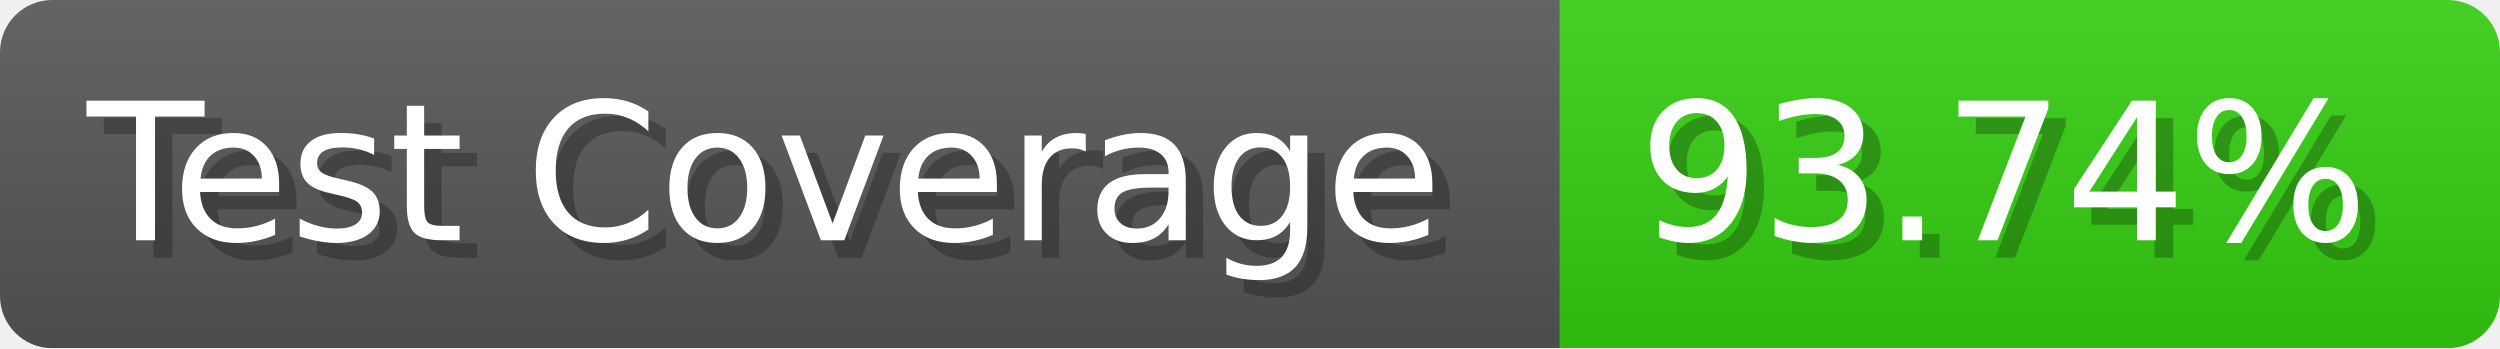
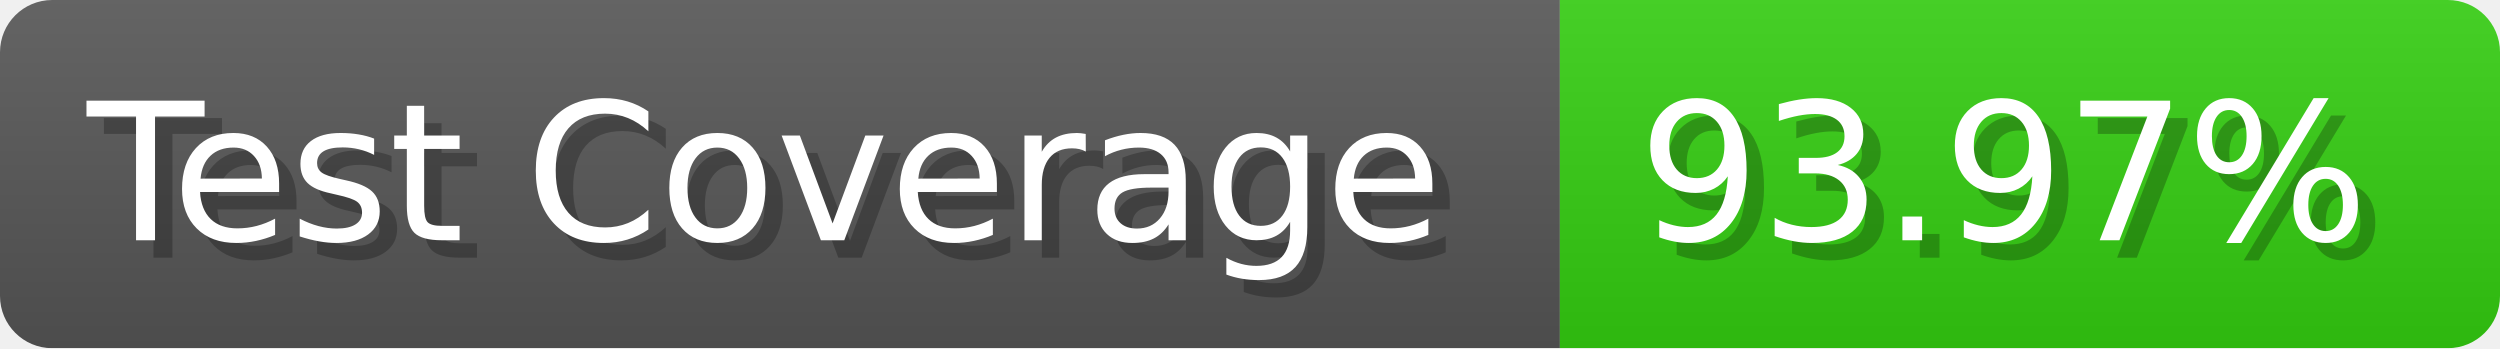
- <svg xmlns="http://www.w3.org/2000/svg" width="143.6" height="20" viewBox="0 0 1436 200" role="img" aria-label="Test Coverage: 93.74%">
+ <svg xmlns="http://www.w3.org/2000/svg" width="143.6" height="20" viewBox="0 0 1436 200" role="img" aria-label="Test Coverage: 93.97%">
  <linearGradient id="a" x2="0" y2="100%">
    <stop offset="0" stop-opacity=".1" stop-color="#EEE" />
    <stop offset="1" stop-opacity=".1" />
  </linearGradient>
  <mask id="m">
    <rect width="1436" height="200" rx="30" fill="#FFF" />
  </mask>
  <g mask="url(#m)">
    <rect width="896" height="200" fill="#555" />
    <rect width="540" height="200" fill="#3C1" x="896" />
    <rect width="1436" height="200" fill="url(#a)" />
  </g>
  <g aria-hidden="true" fill="#fff" text-anchor="start" font-family="Verdana,DejaVu Sans,sans-serif" font-size="110">
    <text x="60" y="148" textLength="796" fill="#000" opacity="0.25">Test Coverage</text>
    <text x="50" y="138" textLength="796">Test Coverage</text>
-     <text x="951" y="148" textLength="440" fill="#000" opacity="0.25">93.74%</text>
-     <text x="941" y="138" textLength="440">93.74%</text>
+     <text x="951" y="148" textLength="440" fill="#000" opacity="0.25">93.97%</text>
+     <text x="941" y="138" textLength="440">93.97%</text>
  </g>
</svg>
